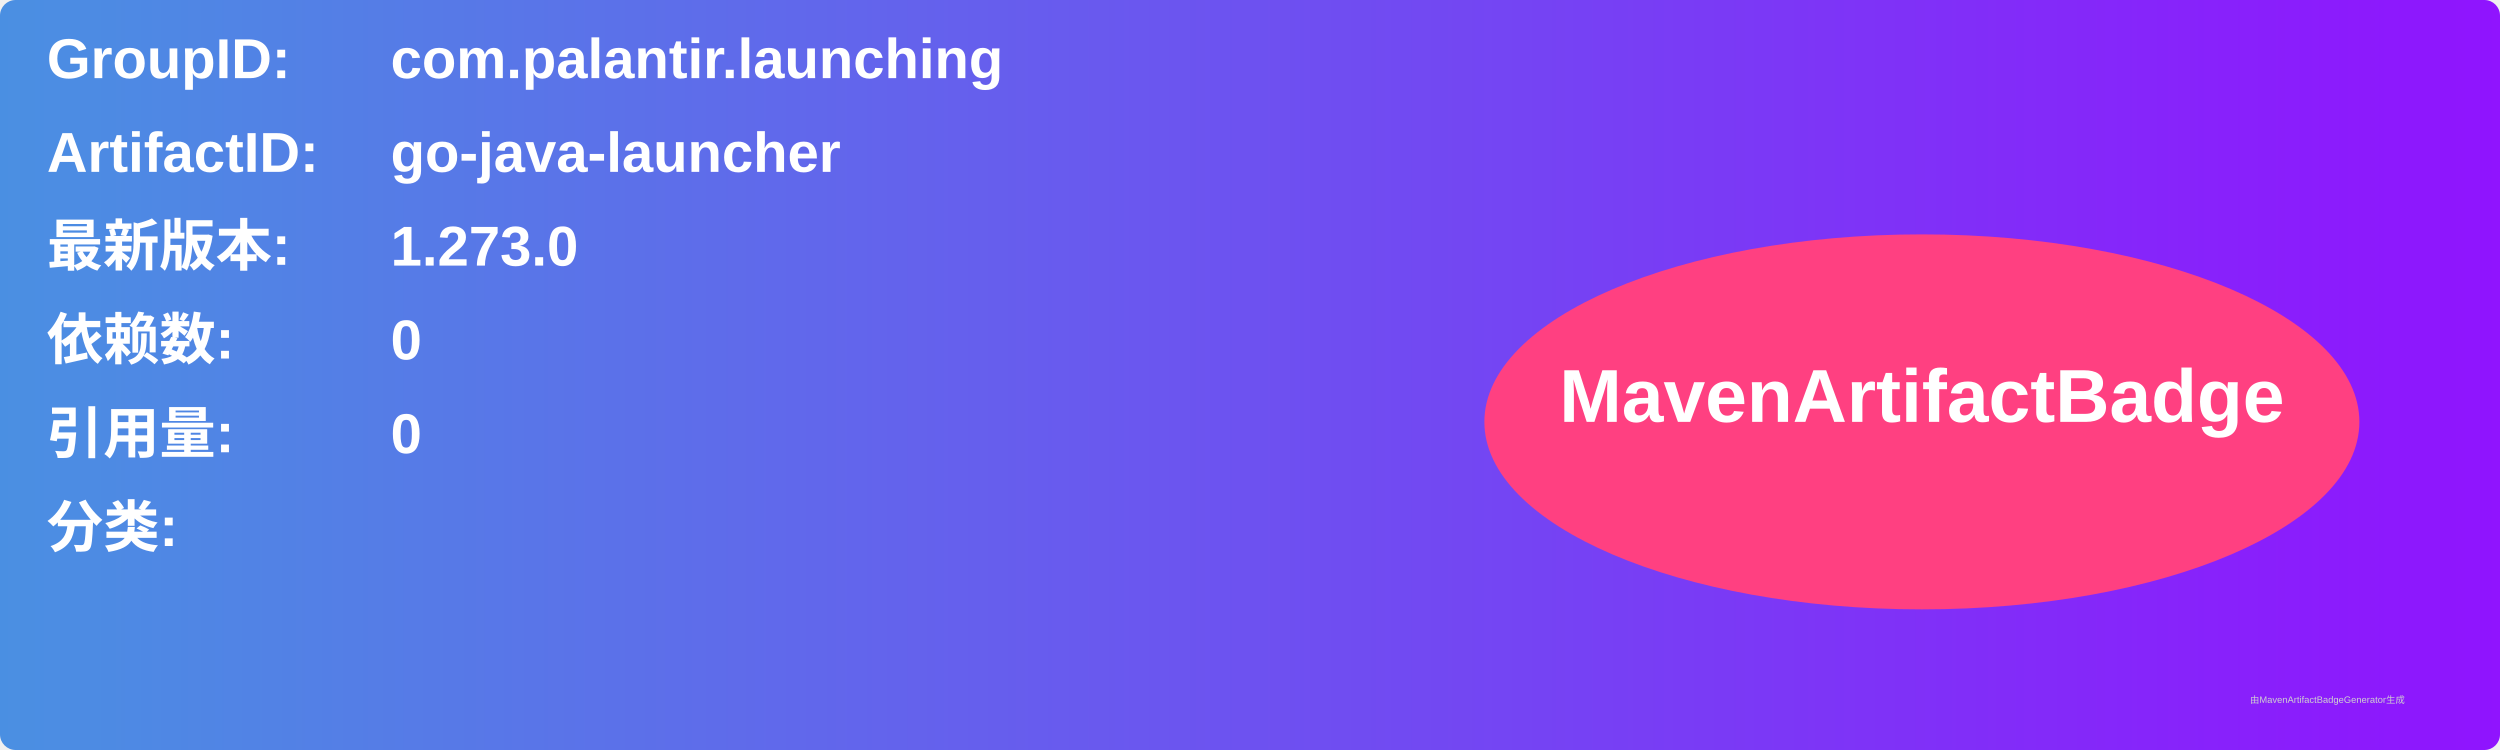
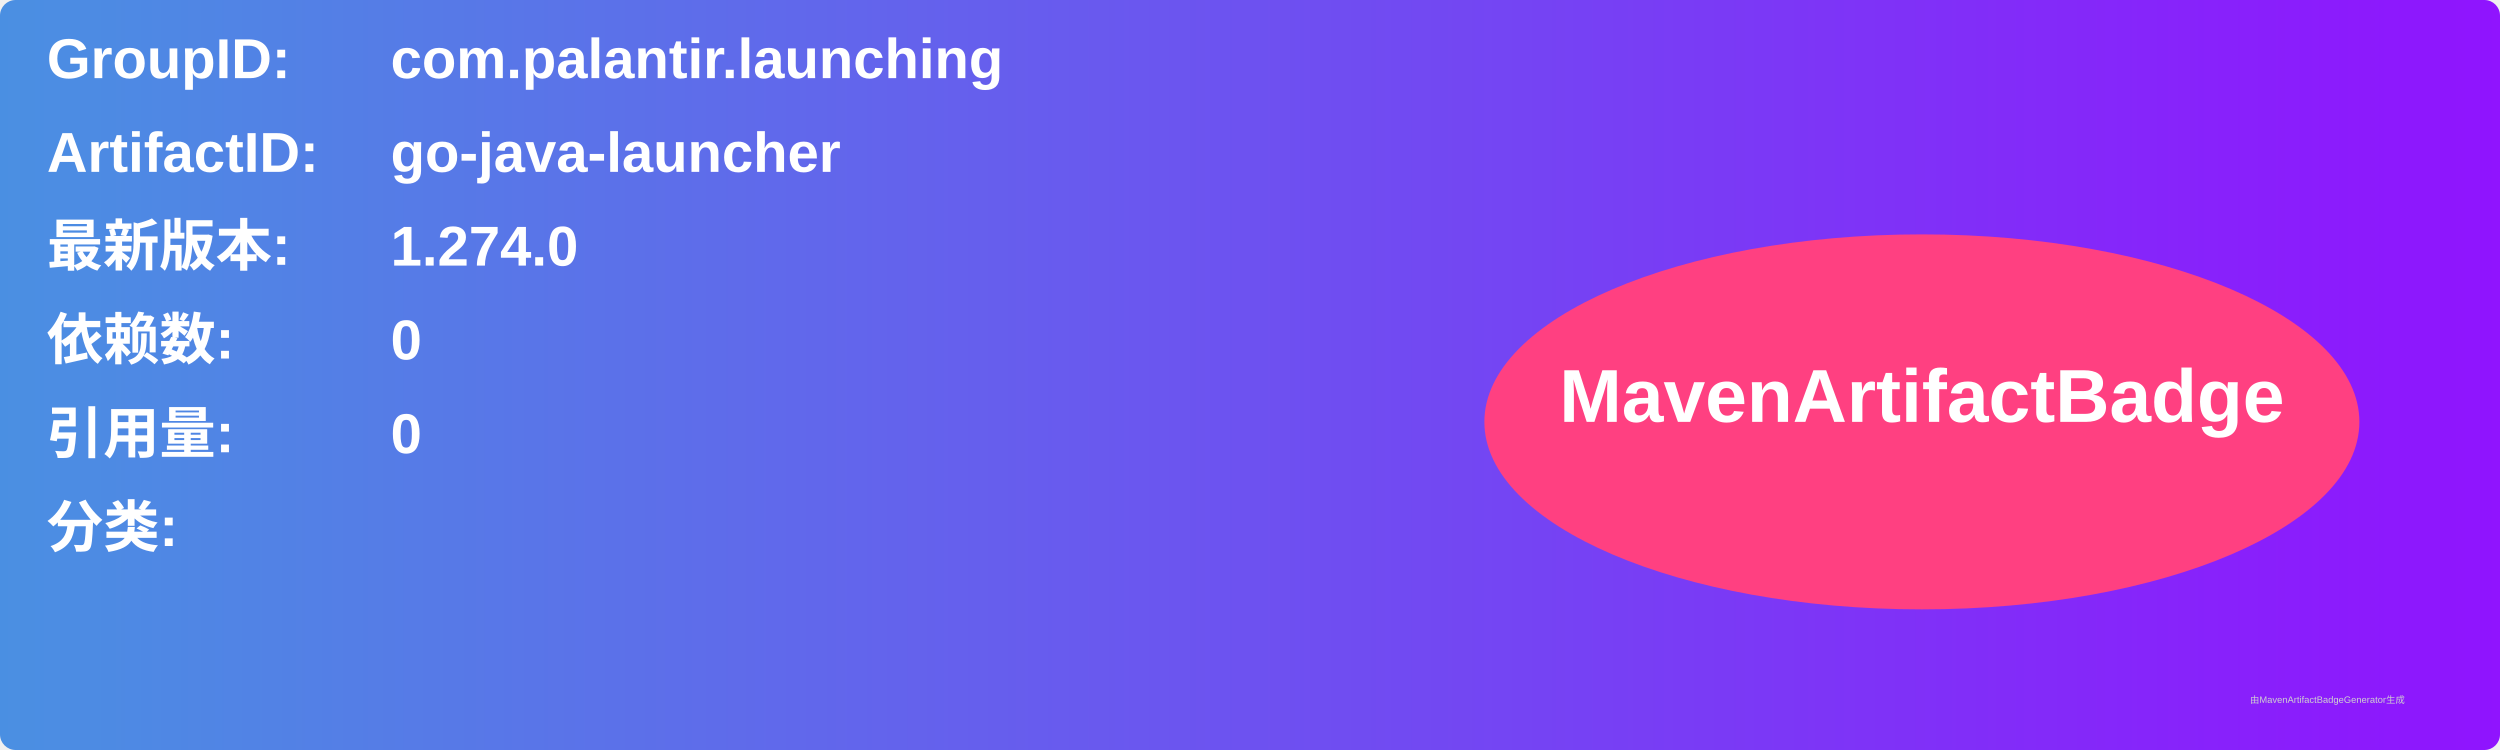
<svg xmlns="http://www.w3.org/2000/svg" width="800" height="240" viewBox="0 0 800 240">
  <linearGradient id="grad" x1="0%" y1="0%" x2="100%" y2="0%">
    <stop offset="0%" stop-color="#4a90e2" />
    <stop offset="100%" stop-color="#9013fe" />
  </linearGradient>
  <rect width="100%" height="100%" rx="5" ry="5" fill="url(#grad)" />
  <g transform="translate(15, 15)">
    <text x="0" y="10" font-family="Arial" font-size="18" fill="white" font-weight="bold" width="260">GroupID:</text>
    <text x="110" y="10" font-family="Arial" font-size="18" fill="white" font-weight="bold" width="460">com.palantir.launching</text>
    <text x="0" y="40" font-family="Arial" font-size="18" fill="white" font-weight="bold" width="260">ArtifactID:</text>
    <text x="110" y="40" font-family="Arial" font-size="18" fill="white" font-weight="bold" width="460">go-java-launcher</text>
    <text x="0" y="70" font-family="Arial" font-size="18" fill="white" font-weight="bold">最新版本:</text>
    <text x="110" y="70" font-family="Arial" font-size="18" fill="white" font-weight="bold">
-       <tspan font-weight="bold">1.273.0</tspan>
+       <tspan font-weight="bold">1.274.0</tspan>
    </text>
    <text x="0" y="100" font-family="Arial" font-size="18" fill="white" font-weight="bold">依赖数: </text>
    <text x="110" y="100" font-family="Arial" font-size="18" fill="white">
      <tspan font-weight="bold">0</tspan>
    </text>
    <text x="0" y="130" font-family="Arial" font-size="18" fill="white" font-weight="bold">引用量: </text>
    <text x="110" y="130" font-family="Arial" font-size="18" fill="white">
      <tspan font-weight="bold">0</tspan>
    </text>
    <text x="0" y="160" font-family="Arial" font-size="18" fill="white" font-weight="bold">分类:</text>
    <text x="10" y="190" font-family="Arial" font-size="10" fill="white">
      <tspan font-weight="bold" />
    </text>
    <ellipse cx="600" cy="120" rx="140" ry="60" fill="#ff4081" />
    <text x="600" y="120" text-anchor="middle" font-family="Arial" font-size="24" fill="white" font-weight="bold">MavenArtifactBadge</text>
  </g>
  <text x="720" y="225" font-family="Arial" font-size="3" fill="#d0d0d0">由MavenArtifactBadgeGenerator生成</text>
</svg>
